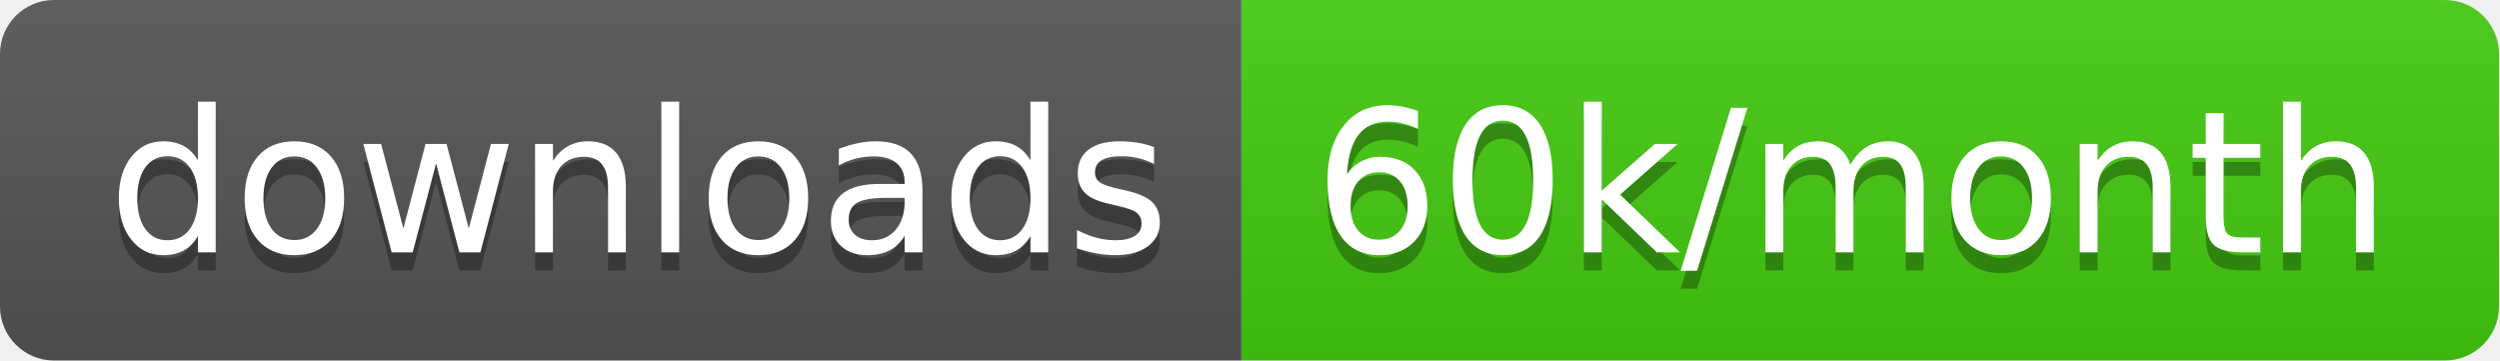
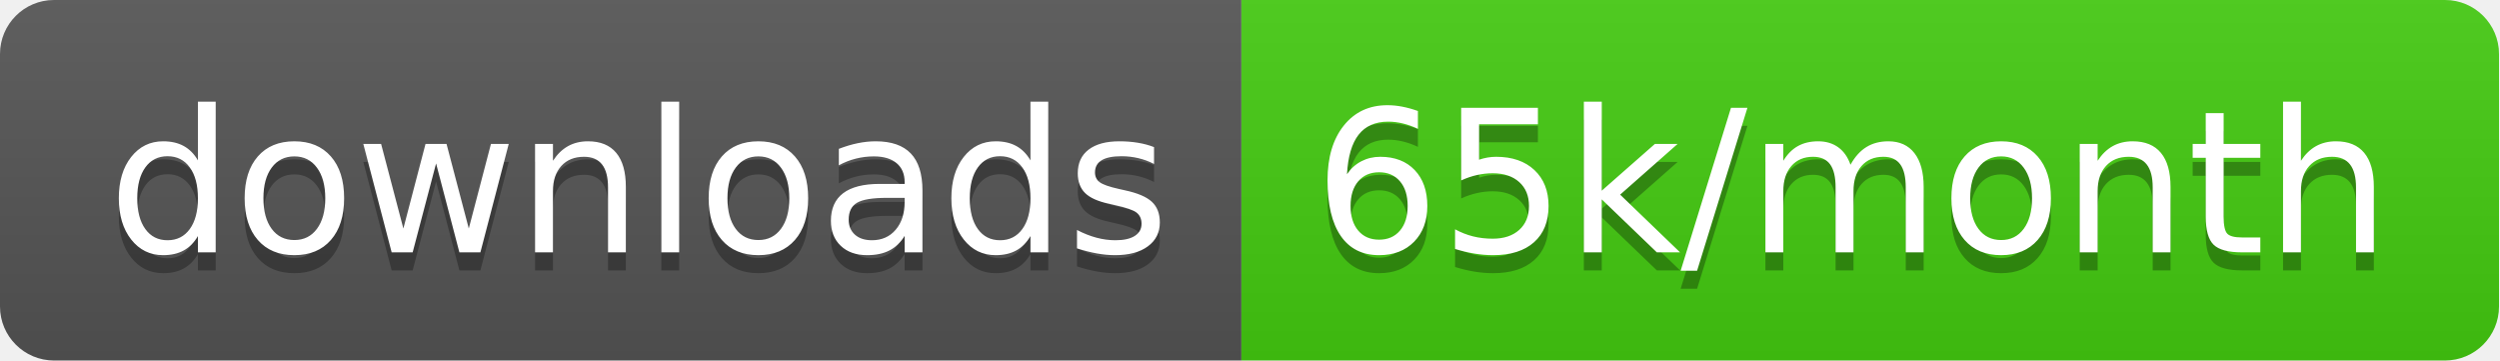
<svg xmlns="http://www.w3.org/2000/svg" width="138.7" height="20">
  <linearGradient id="smooth" x2="0" y2="100%">
    <stop offset="0" stop-color="#bbb" stop-opacity=".1" />
    <stop offset="1" stop-opacity=".1" />
  </linearGradient>
  <clipPath id="round">
    <rect width="138.7" height="20" rx="3" fill="#fff" />
  </clipPath>
  <g clip-path="url(#round)">
    <rect width="68.9" height="20" fill="#555" />
    <rect x="68.9" width="69.8" height="20" fill="#4c1" />
    <rect width="138.7" height="20" fill="url(#smooth)" />
  </g>
  <g fill="#fff" text-anchor="middle" font-family="DejaVu Sans,Verdana,Geneva,sans-serif" font-size="110">
    <text x="354.5" y="150" fill="#010101" fill-opacity=".3" transform="scale(0.1)" textLength="589.0" lengthAdjust="spacing">downloads</text>
    <text x="354.5" y="140" transform="scale(0.1)" textLength="589.0" lengthAdjust="spacing">downloads</text>
-     <text x="1028.0" y="150" fill="#010101" fill-opacity=".3" transform="scale(0.1)" textLength="598.0" lengthAdjust="spacing">60k/month</text>
-     <text x="1028.0" y="140" transform="scale(0.1)" textLength="598.0" lengthAdjust="spacing">60k/month</text>
+     <text x="1028.0" y="150" fill="#010101" fill-opacity=".3" transform="scale(0.1)" textLength="598.0" lengthAdjust="spacing">65k/month</text>
+     <text x="1028.0" y="140" transform="scale(0.1)" textLength="598.0" lengthAdjust="spacing">65k/month</text>
  </g>
</svg>
